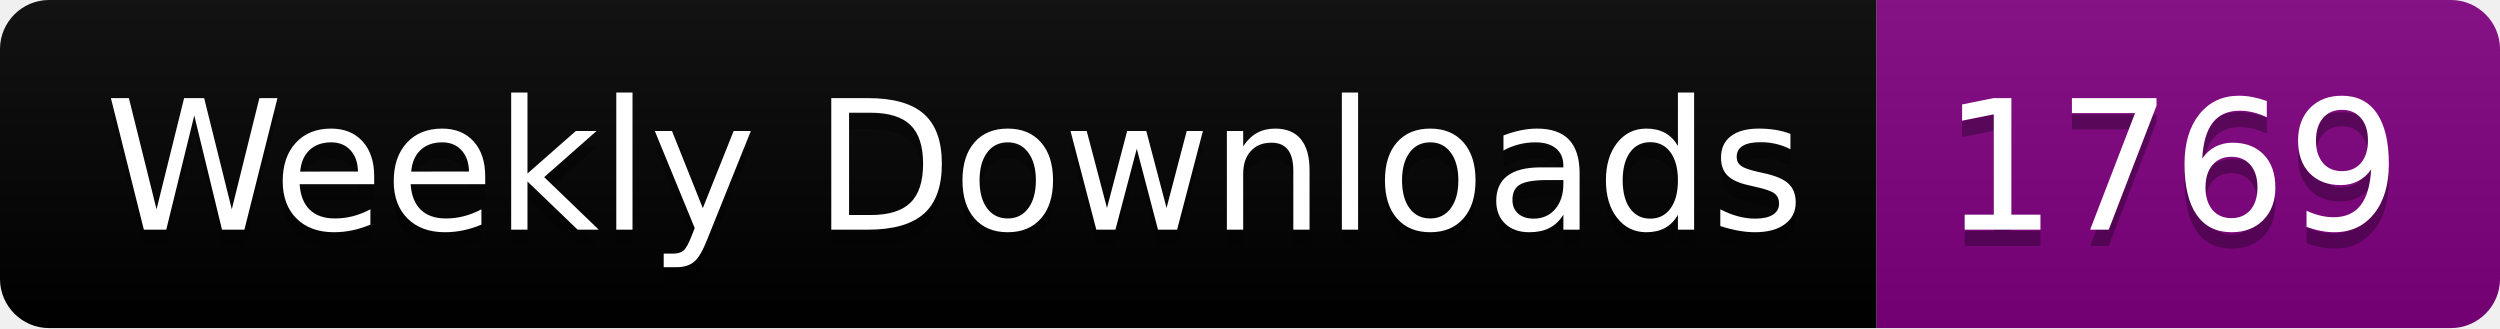
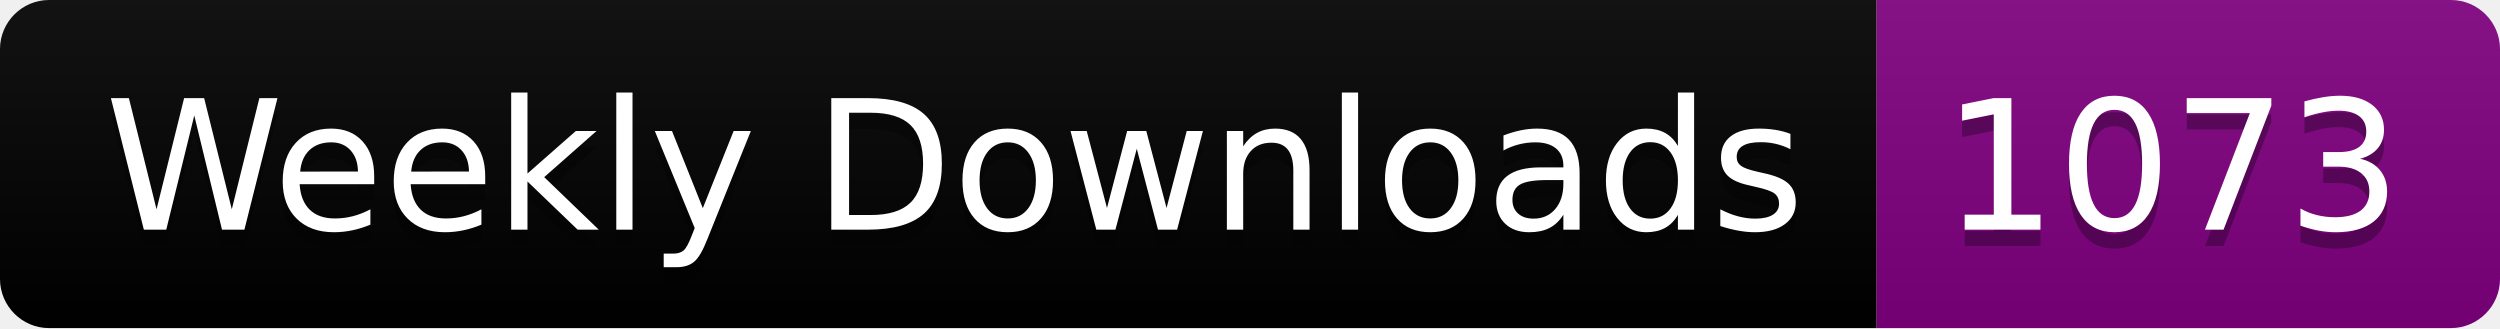
<svg xmlns="http://www.w3.org/2000/svg" width="152.4" height="20">
  <linearGradient id="smooth" x2="0" y2="100%">
    <stop offset="0" stop-color="#bbb" stop-opacity=".1" />
    <stop offset="1" stop-opacity=".1" />
  </linearGradient>
  <clipPath id="round">
    <rect width="152.4" height="20" rx="3" fill="#fff" />
  </clipPath>
  <g clip-path="url(#round)">
    <rect width="114.4" height="20" fill="black" />
    <rect x="114.4" width="38.0" height="20" fill="purple" />
    <rect width="152.4" height="20" fill="url(#smooth)" />
  </g>
  <g fill="#fff" text-anchor="middle" font-family="DejaVu Sans,Verdana,Geneva,sans-serif" font-size="110">
    <text x="582.0" y="150" fill="#010101" fill-opacity=".3" transform="scale(0.1)" textLength="1044.0" lengthAdjust="spacing">Weekly Downloads</text>
    <text x="582.0" y="140" transform="scale(0.1)" textLength="1044.0" lengthAdjust="spacing">Weekly Downloads</text>
-     <text x="1324.0" y="150" fill="#010101" fill-opacity=".3" transform="scale(0.1)" textLength="280.0" lengthAdjust="spacing">1769</text>
-     <text x="1324.0" y="140" transform="scale(0.1)" textLength="280.0" lengthAdjust="spacing">1769</text>
+     <text x="1324.0" y="150" fill="#010101" fill-opacity=".3" transform="scale(0.1)" textLength="280.0" lengthAdjust="spacing">1073</text>
+     <text x="1324.0" y="140" transform="scale(0.1)" textLength="280.0" lengthAdjust="spacing">1073</text>
  </g>
</svg>
